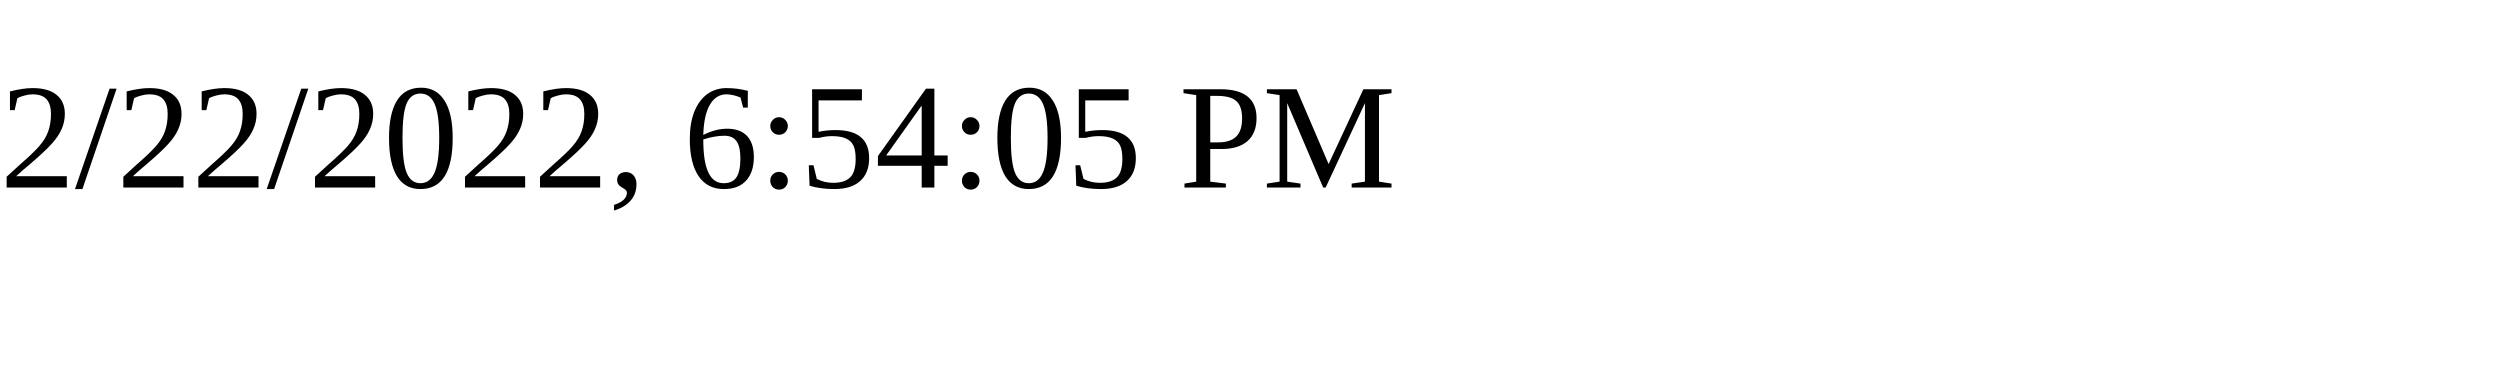
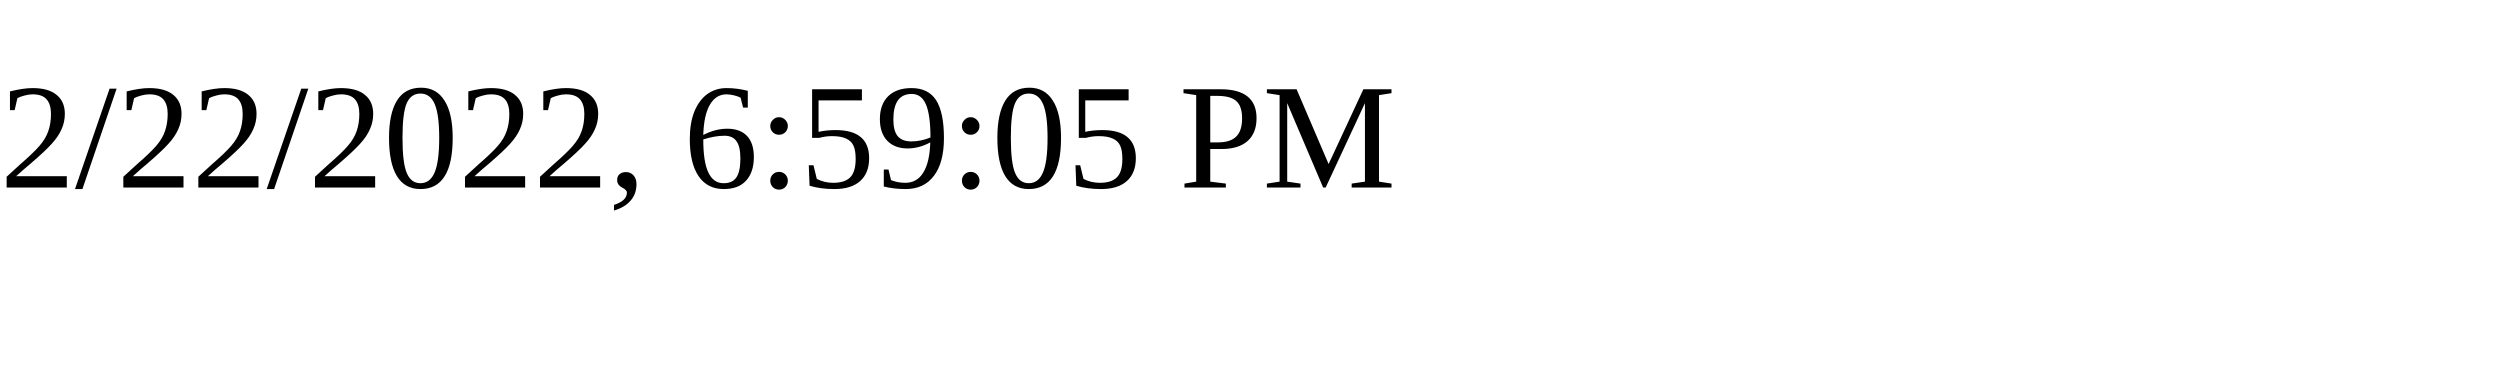
<svg xmlns="http://www.w3.org/2000/svg" height="30" width="200">
-   <text x="0" y="15">2/22/2022, 6:54:05 PM</text>
+   <text x="0" y="15">2/22/2022, 6:59:05 PM</text>
</svg>
